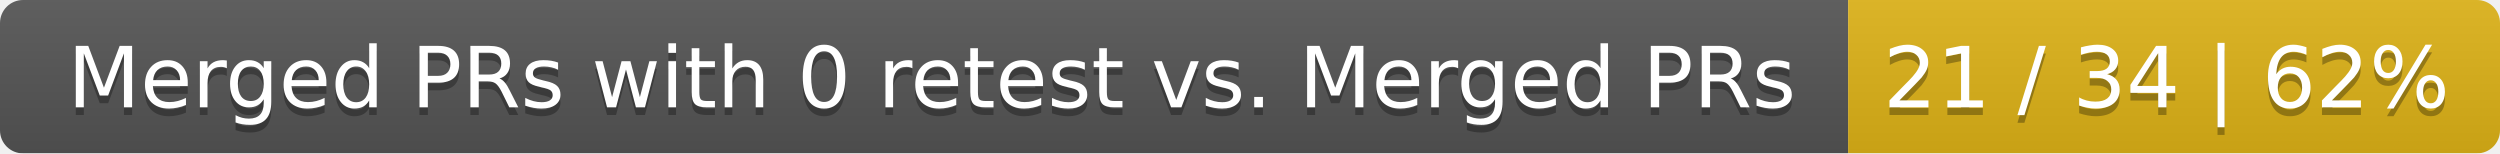
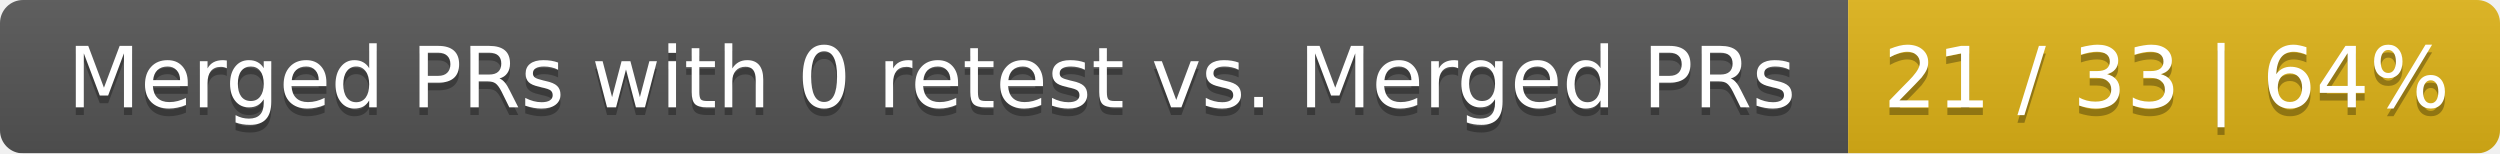
<svg xmlns="http://www.w3.org/2000/svg" width="326" height="20">
  <linearGradient id="smooth" x2="0" y2="100%">
    <stop offset="0" stop-color="#bbb" stop-opacity=".1" />
    <stop offset="1" stop-opacity=".1" />
  </linearGradient>
  <mask id="round">
    <rect width="326" height="20" rx="3" fill="#fff" />
  </mask>
  <g mask="url(#round)">
    <rect width="241" height="20" fill="#555" />
    <rect x="241" width="85" height="20" fill="#dfb317" />
    <rect width="326" height="20" fill="url(#smooth)" />
  </g>
  <g fill="#fff" text-anchor="middle" font-family="DejaVu Sans,Verdana,Geneva,sans-serif" font-size="11">
    <text x="121.5" y="15" fill="#010101" fill-opacity=".3">Merged PRs with 0 retest vs. Merged PRs</text>
    <text x="121.5" y="14">Merged PRs with 0 retest vs. Merged PRs</text>
-     <text x="282.5" y="15" fill="#010101" fill-opacity=".3">21 / 34 | 62%</text>
-     <text x="282.5" y="14">21 / 34 | 62%</text>
+     <text x="282.5" y="15" fill="#010101" fill-opacity=".3">21 / 33 | 64%</text>
+     <text x="282.5" y="14">21 / 33 | 64%</text>
  </g>
</svg>
